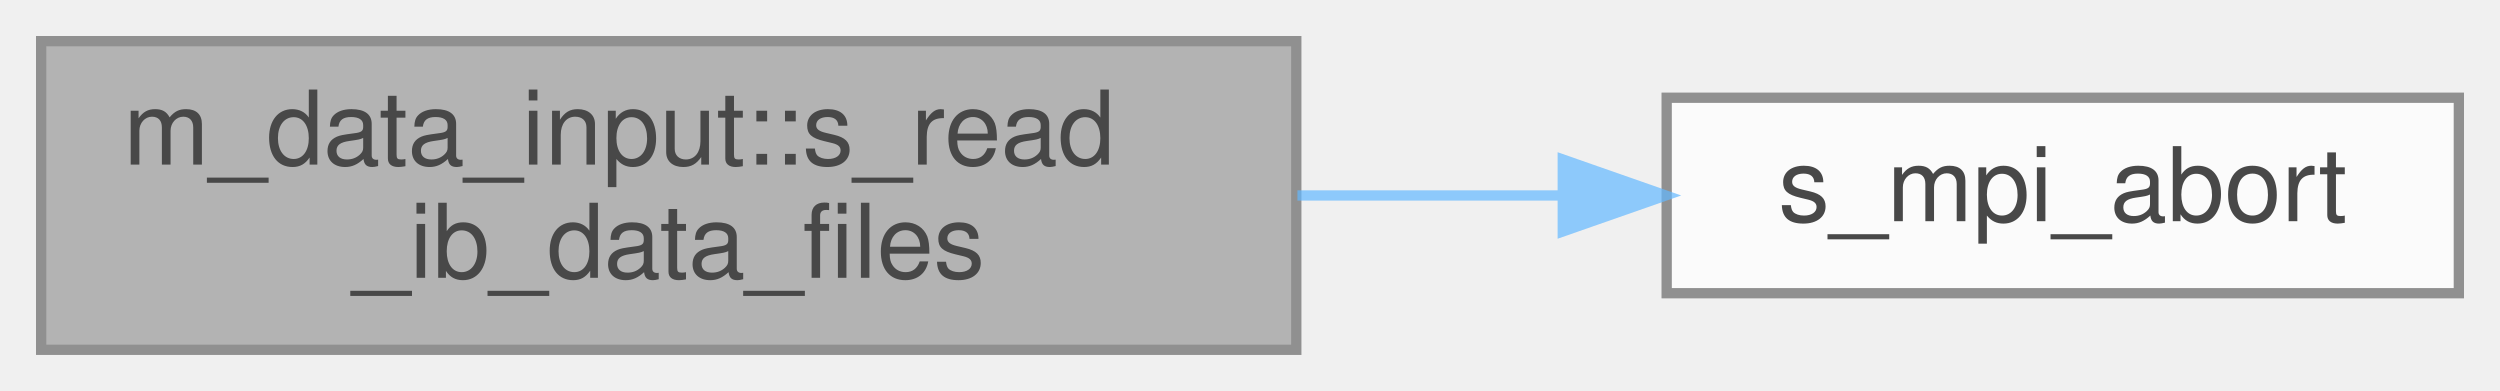
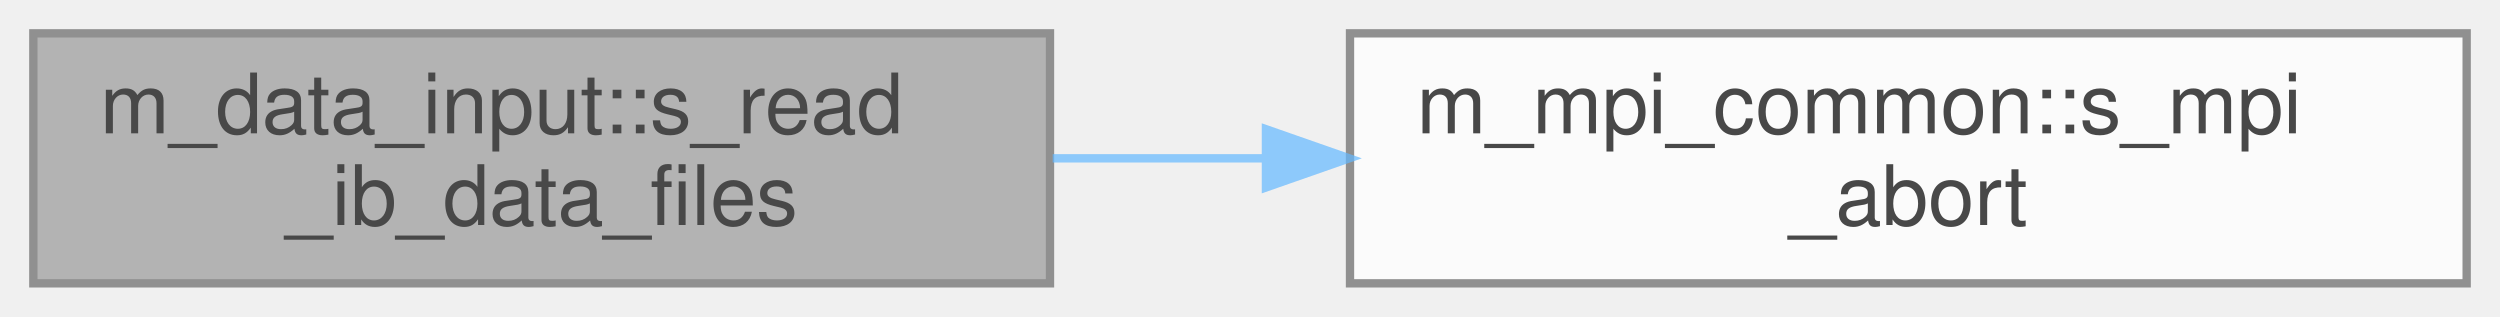
- <svg xmlns="http://www.w3.org/2000/svg" xmlns:xlink="http://www.w3.org/1999/xlink" width="243pt" height="38pt" viewBox="0.00 0.00 243.00 38.00">
+ <svg xmlns="http://www.w3.org/2000/svg" xmlns:xlink="http://www.w3.org/1999/xlink" width="300pt" height="38pt" viewBox="0.00 0.00 300.00 38.00">
  <svg id="main" version="1.1" xml:space="preserve">
    <style type="text/css">
.node, .edge {opacity: 0.7;}
.node.selected, .edge.selected {opacity: 1;}
.edge:hover path { stroke: red; }
.edge:hover polygon { stroke: red; fill: red; }
</style>
    <svg id="graph" class="graph">
      <g id="graph0" class="graph" transform="scale(1 1) rotate(0) translate(4 34)">
        <g id="Node000001" class="node">
          <g id="a_Node000001">
            <a xlink:title="Helper subroutine to read IB data files.">
              <polygon fill="#999999" stroke="#666666" points="122,-30 0,-30 0,0 122,0 122,-30" />
              <text text-anchor="start" x="8" y="-18" font-family="Helvetica,sans-Serif" font-size="10.00">m_data_input::s_read</text>
              <text text-anchor="middle" x="61" y="-7" font-family="Helvetica,sans-Serif" font-size="10.00">_ib_data_files</text>
            </a>
          </g>
        </g>
        <g id="Node000002" class="node">
          <g id="a_Node000002">
-             <a xlink:href="m__mpi__common_8fpp_8f90.html#adbcc47e90968ff0f14ccc2ca3c47586a" target="_top" xlink:title="The subroutine terminates the MPI execution environment.">
-               <polygon fill="white" stroke="#666666" points="235,-24.5 158,-24.5 158,-5.5 235,-5.5 235,-24.5" />
-               <text text-anchor="middle" x="196.5" y="-12.5" font-family="Helvetica,sans-Serif" font-size="10.00">s_mpi_abort</text>
+             <a xlink:href="namespacem__mpi__common.html#a04cfc0bdb377a0ce2f9fd478e4bb3807" target="_top" xlink:title="The subroutine terminates the MPI execution environment.">
+               <polygon fill="white" stroke="#666666" points="292,-30 158,-30 158,0 292,0 292,-30" />
+               <text text-anchor="start" x="166" y="-18" font-family="Helvetica,sans-Serif" font-size="10.00">m_mpi_common::s_mpi</text>
+               <text text-anchor="middle" x="225" y="-7" font-family="Helvetica,sans-Serif" font-size="10.00">_abort</text>
            </a>
          </g>
        </g>
        <g id="edge1_Node000001_Node000002" class="edge">
          <g id="a_edge1_Node000001_Node000002">
            <a xlink:title=" ">
-               <path fill="none" stroke="#63b8ff" d="M122.11,-15C130.68,-15 139.39,-15 147.67,-15" />
-               <polygon fill="#63b8ff" stroke="#63b8ff" points="147.9,-18.5 157.9,-15 147.9,-11.5 147.9,-18.5" />
+               <path fill="none" stroke="#63b8ff" d="M122.32,-15C130.66,-15 139.32,-15 147.9,-15" />
+               <polygon fill="#63b8ff" stroke="#63b8ff" points="147.91,-18.5 157.91,-15 147.91,-11.5 147.91,-18.5" />
            </a>
          </g>
        </g>
      </g>
    </svg>
  </svg>
  <style type="text/css">

[data-mouse-over-selected='false'] { opacity: 0.7; }
[data-mouse-over-selected='true']  { opacity: 1.0; }

</style>
</svg>
